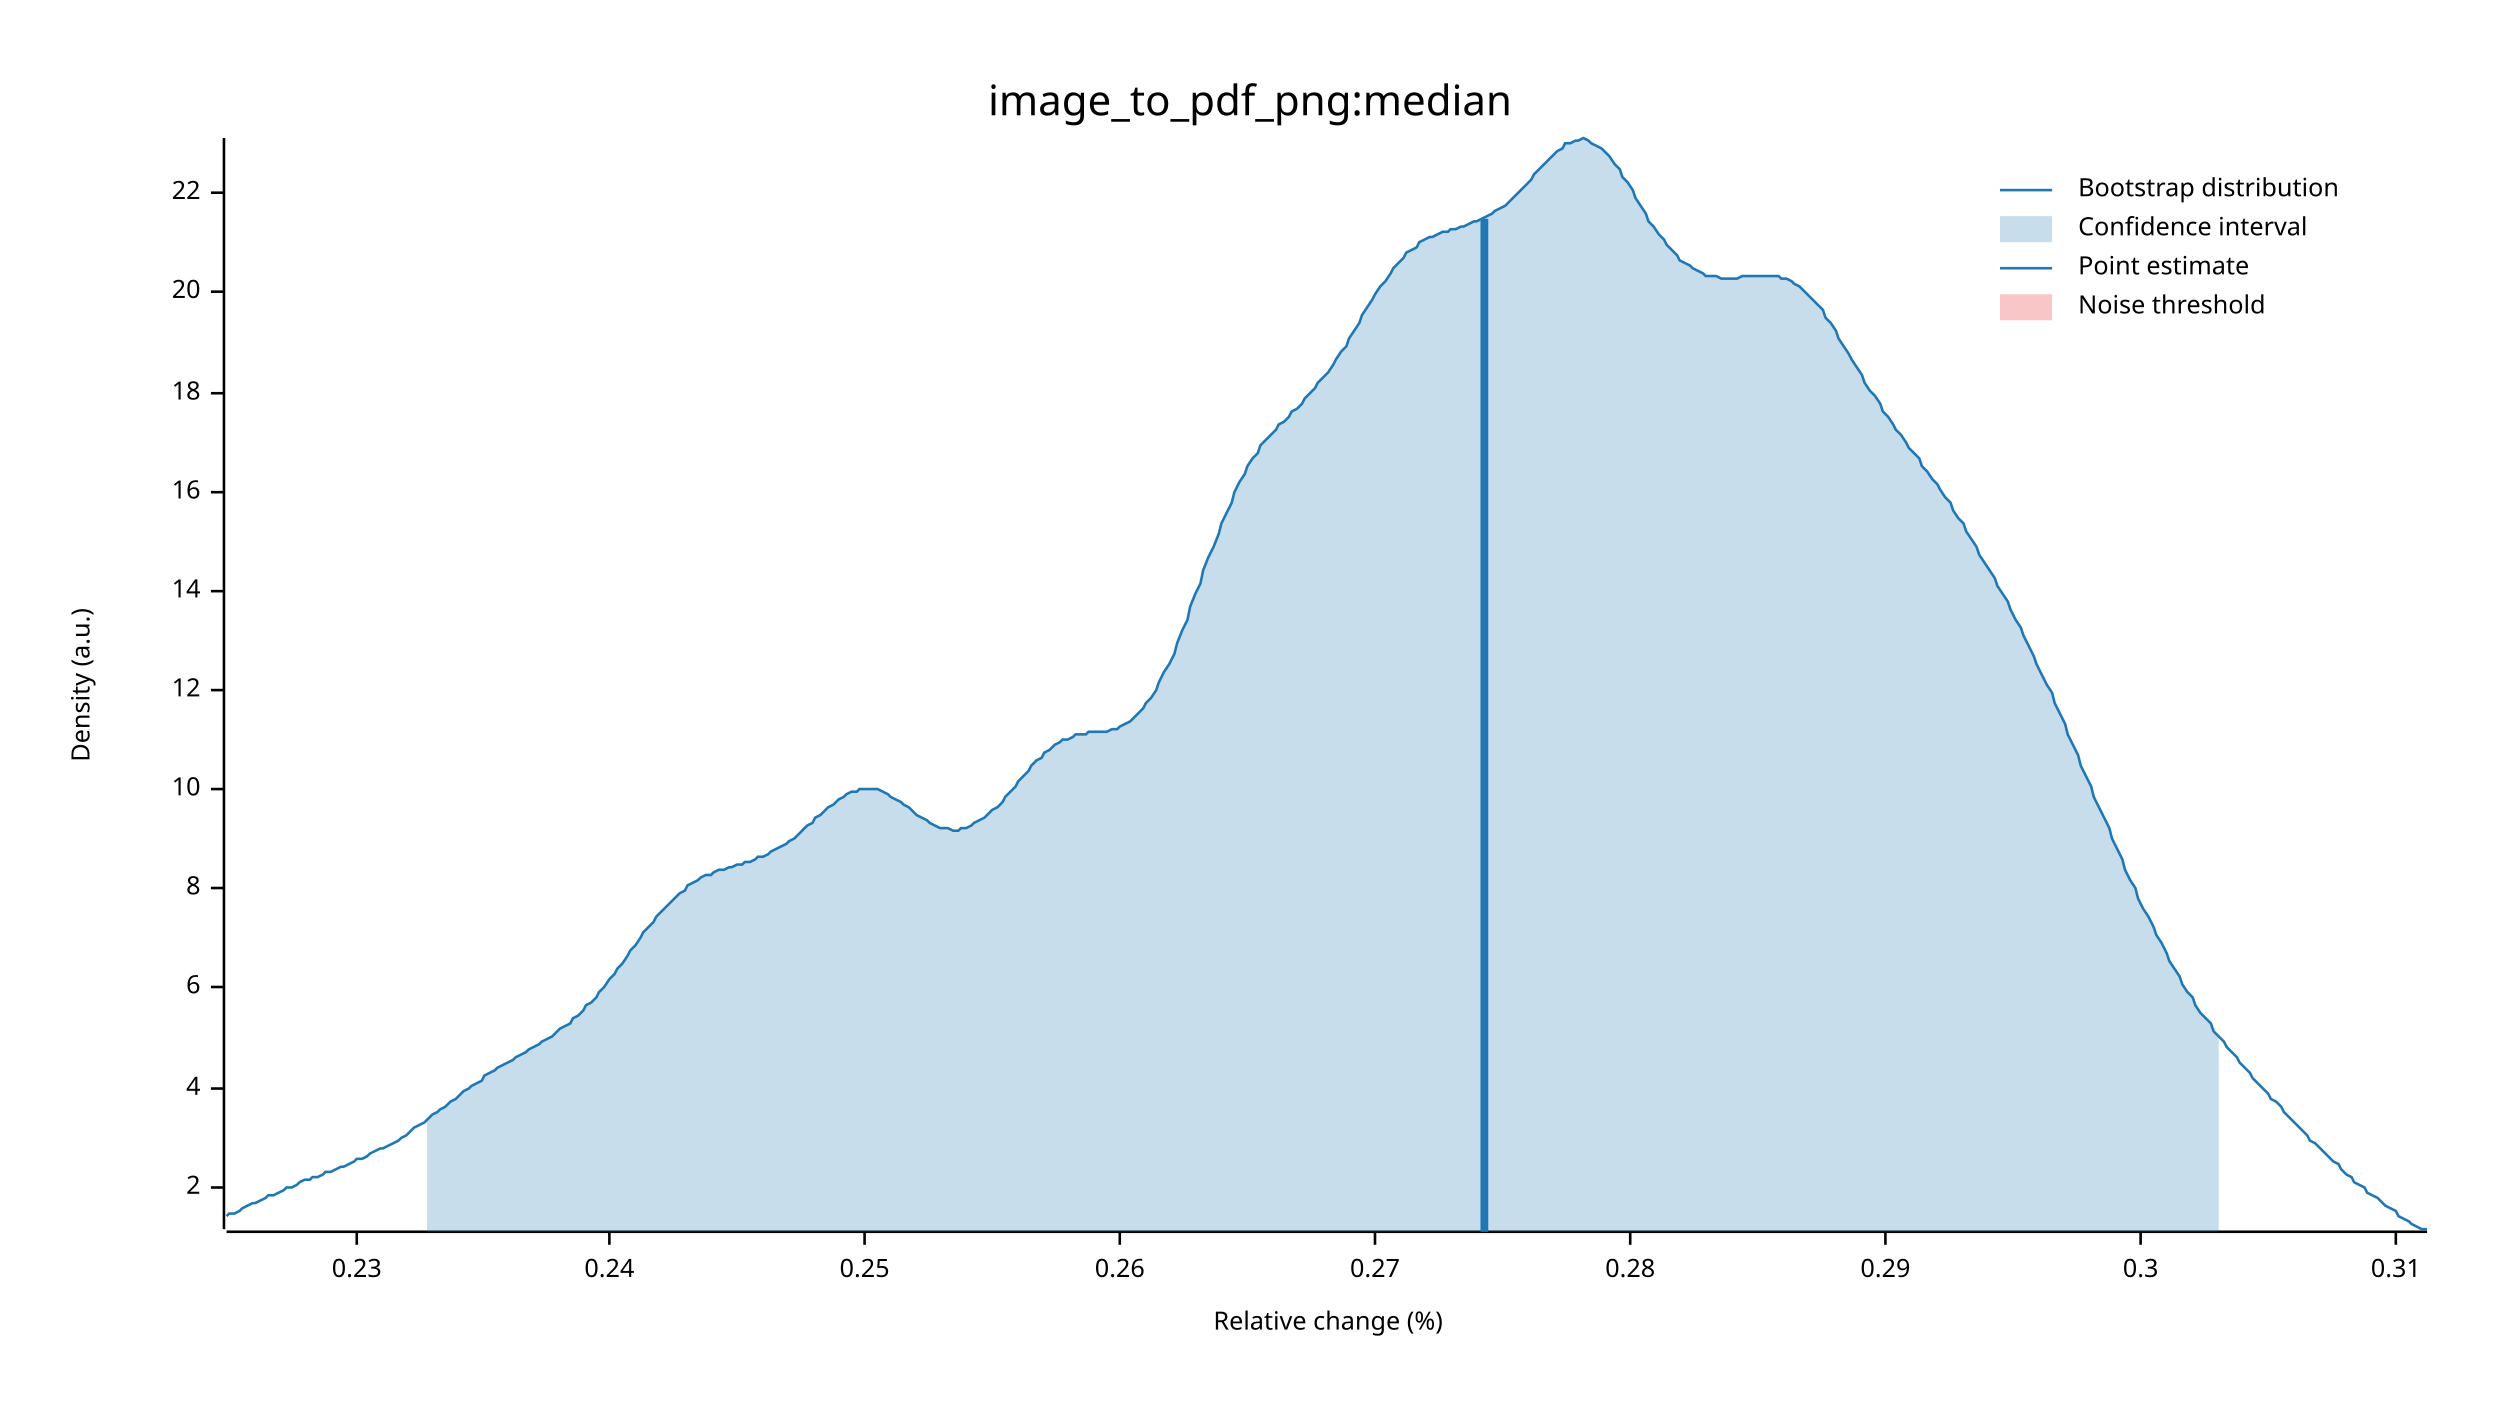
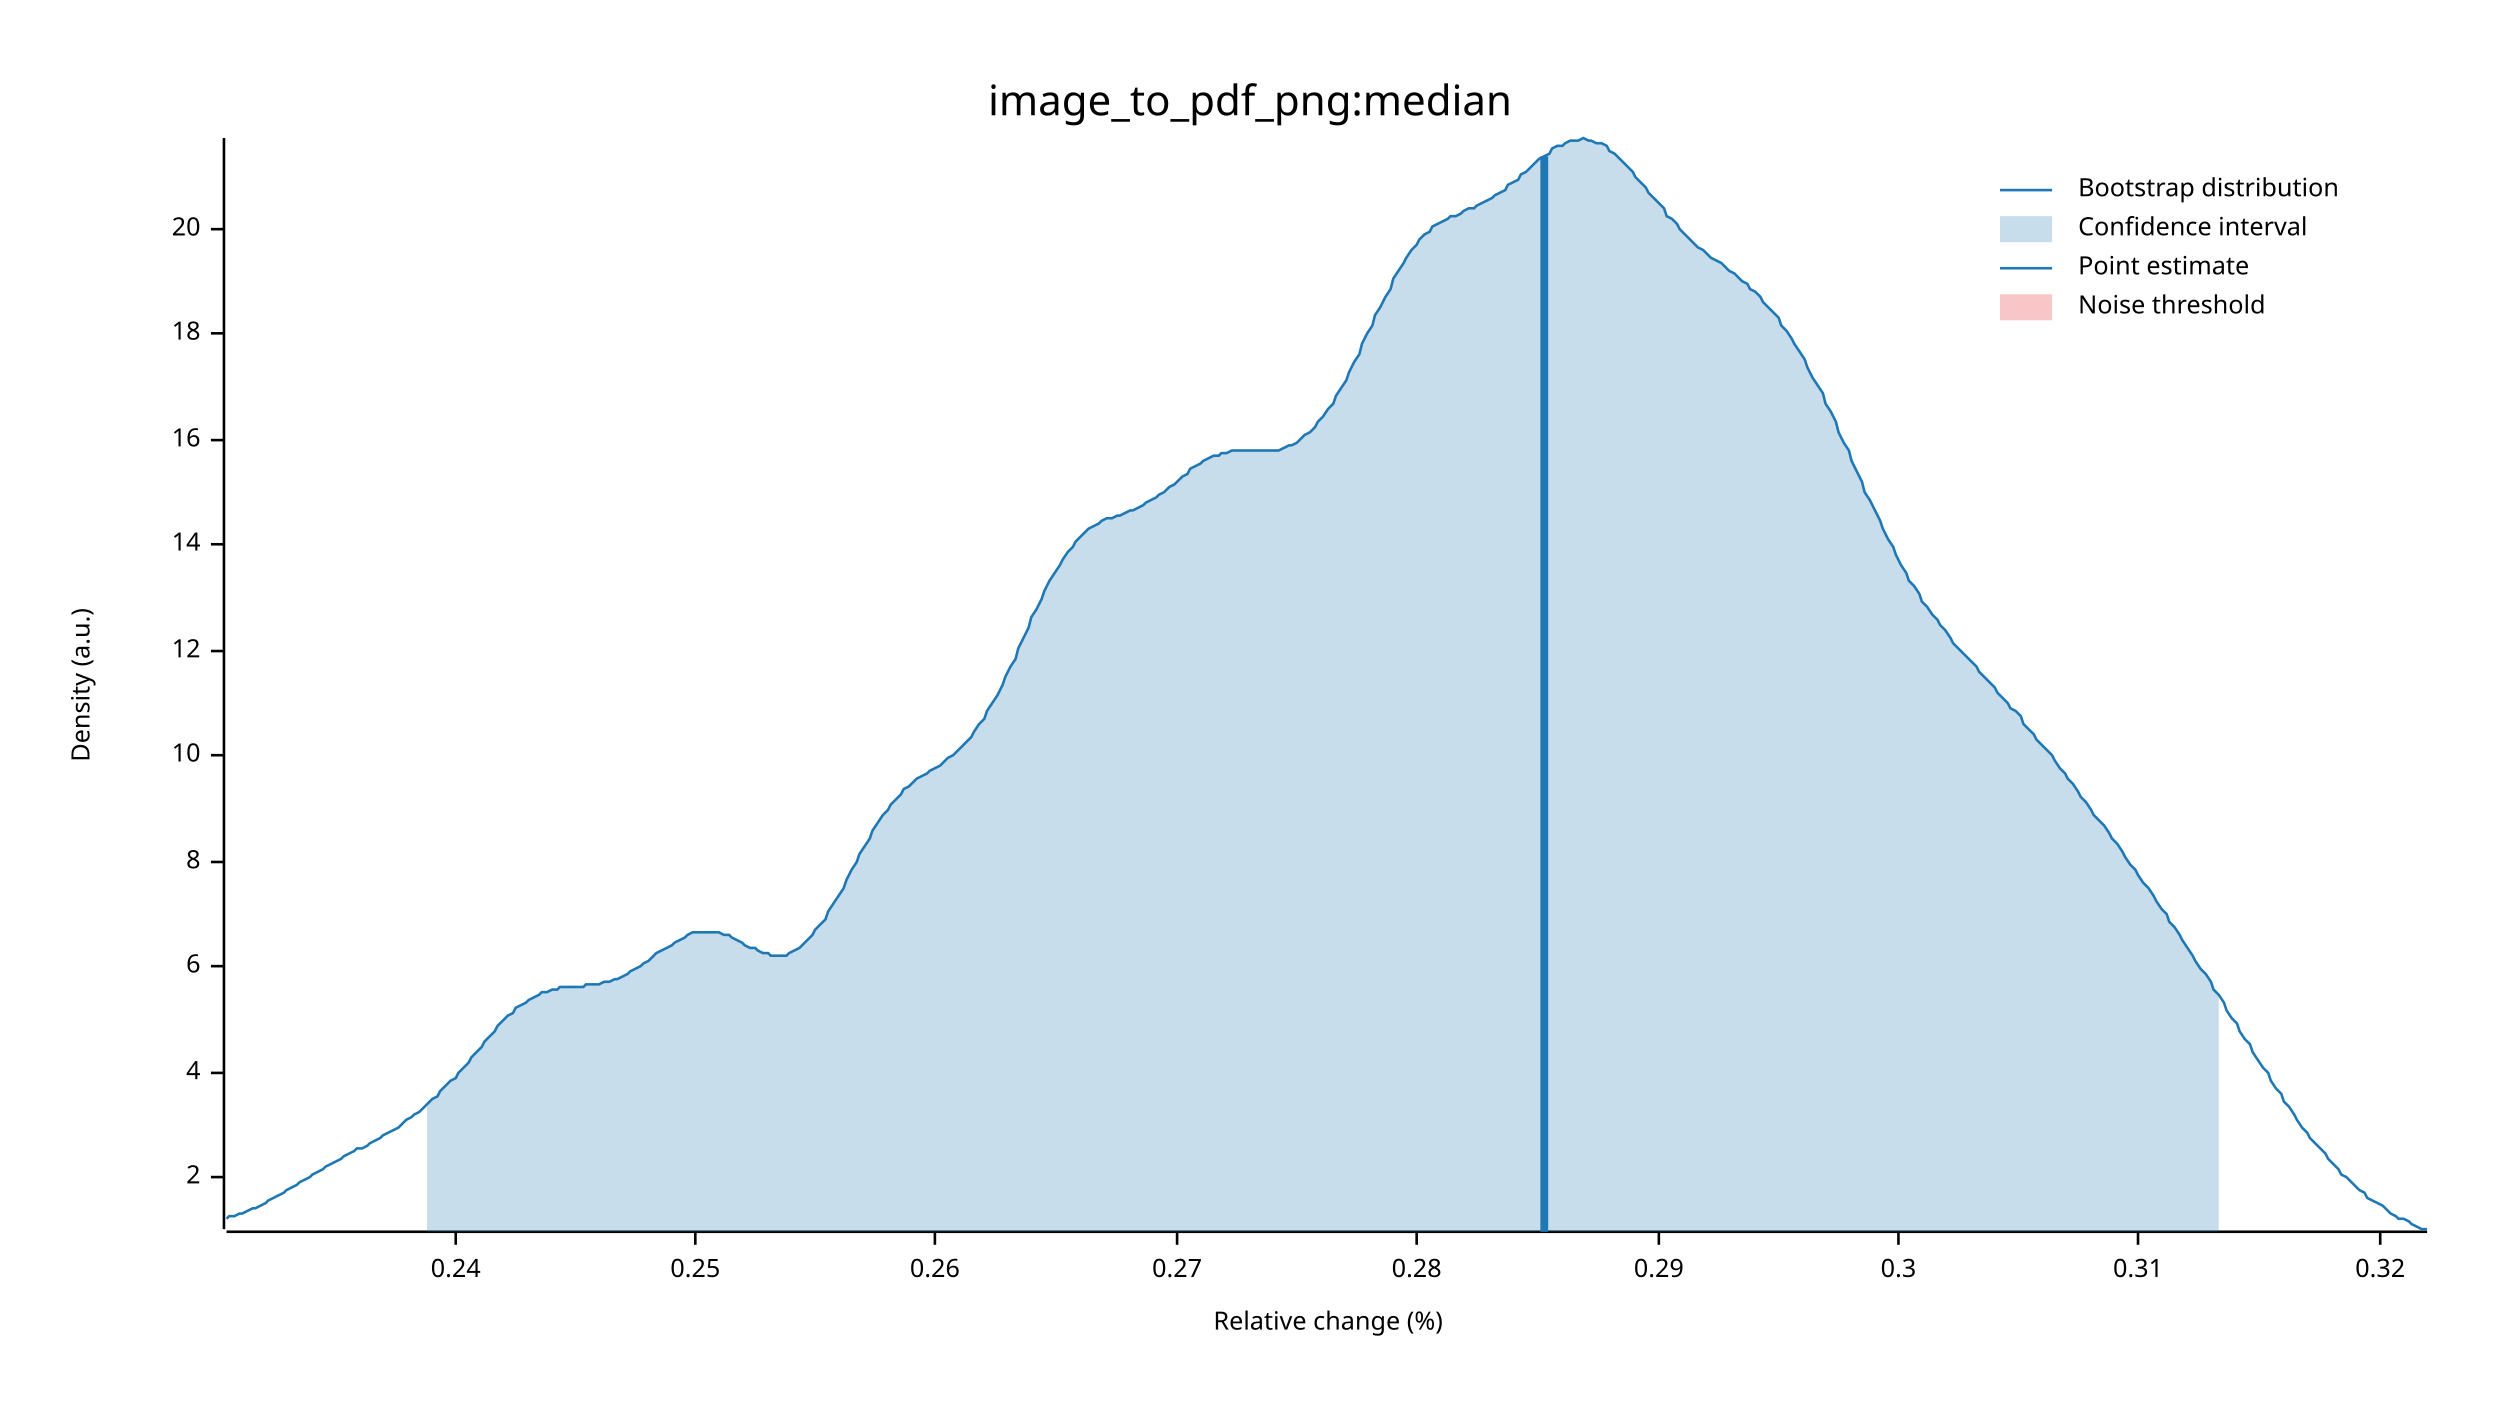
<svg xmlns="http://www.w3.org/2000/svg" width="960" height="540" viewBox="0 0 960 540">
  <text x="480" y="32" dy="0.76em" text-anchor="middle" font-family="sans-serif" font-size="16.129" opacity="1" fill="#000000">
image_to_pdf_png:median
</text>
  <text x="27" y="263" dy="0.76em" text-anchor="middle" font-family="sans-serif" font-size="9.677" opacity="1" fill="#000000" transform="rotate(270, 27, 263)">
Density (a.u.)
</text>
  <text x="510" y="513" dy="-0.5ex" text-anchor="middle" font-family="sans-serif" font-size="9.677" opacity="1" fill="#000000">
Relative change (%)
</text>
  <polyline fill="none" opacity="1" stroke="#000000" stroke-width="1" points="86,53 86,472 " />
-   <text x="77" y="456" dy="0.5ex" text-anchor="end" font-family="sans-serif" font-size="9.677" opacity="1" fill="#000000">
+   <text x="77" y="452" dy="0.5ex" text-anchor="end" font-family="sans-serif" font-size="9.677" opacity="1" fill="#000000">
2
</text>
-   <polyline fill="none" opacity="1" stroke="#000000" stroke-width="1" points="81,456 86,456 " />
-   <text x="77" y="418" dy="0.5ex" text-anchor="end" font-family="sans-serif" font-size="9.677" opacity="1" fill="#000000">
+   <polyline fill="none" opacity="1" stroke="#000000" stroke-width="1" points="81,452 86,452 " />
+   <text x="77" y="412" dy="0.5ex" text-anchor="end" font-family="sans-serif" font-size="9.677" opacity="1" fill="#000000">
4
</text>
-   <polyline fill="none" opacity="1" stroke="#000000" stroke-width="1" points="81,418 86,418 " />
-   <text x="77" y="379" dy="0.5ex" text-anchor="end" font-family="sans-serif" font-size="9.677" opacity="1" fill="#000000">
+   <polyline fill="none" opacity="1" stroke="#000000" stroke-width="1" points="81,412 86,412 " />
+   <text x="77" y="371" dy="0.5ex" text-anchor="end" font-family="sans-serif" font-size="9.677" opacity="1" fill="#000000">
6
</text>
-   <polyline fill="none" opacity="1" stroke="#000000" stroke-width="1" points="81,379 86,379 " />
-   <text x="77" y="341" dy="0.5ex" text-anchor="end" font-family="sans-serif" font-size="9.677" opacity="1" fill="#000000">
+   <polyline fill="none" opacity="1" stroke="#000000" stroke-width="1" points="81,371 86,371 " />
+   <text x="77" y="331" dy="0.5ex" text-anchor="end" font-family="sans-serif" font-size="9.677" opacity="1" fill="#000000">
8
</text>
-   <polyline fill="none" opacity="1" stroke="#000000" stroke-width="1" points="81,341 86,341 " />
-   <text x="77" y="303" dy="0.5ex" text-anchor="end" font-family="sans-serif" font-size="9.677" opacity="1" fill="#000000">
+   <polyline fill="none" opacity="1" stroke="#000000" stroke-width="1" points="81,331 86,331 " />
+   <text x="77" y="290" dy="0.5ex" text-anchor="end" font-family="sans-serif" font-size="9.677" opacity="1" fill="#000000">
10
</text>
-   <polyline fill="none" opacity="1" stroke="#000000" stroke-width="1" points="81,303 86,303 " />
-   <text x="77" y="265" dy="0.5ex" text-anchor="end" font-family="sans-serif" font-size="9.677" opacity="1" fill="#000000">
+   <polyline fill="none" opacity="1" stroke="#000000" stroke-width="1" points="81,290 86,290 " />
+   <text x="77" y="250" dy="0.5ex" text-anchor="end" font-family="sans-serif" font-size="9.677" opacity="1" fill="#000000">
12
</text>
-   <polyline fill="none" opacity="1" stroke="#000000" stroke-width="1" points="81,265 86,265 " />
-   <text x="77" y="227" dy="0.5ex" text-anchor="end" font-family="sans-serif" font-size="9.677" opacity="1" fill="#000000">
+   <polyline fill="none" opacity="1" stroke="#000000" stroke-width="1" points="81,250 86,250 " />
+   <text x="77" y="209" dy="0.5ex" text-anchor="end" font-family="sans-serif" font-size="9.677" opacity="1" fill="#000000">
14
</text>
-   <polyline fill="none" opacity="1" stroke="#000000" stroke-width="1" points="81,227 86,227 " />
-   <text x="77" y="189" dy="0.5ex" text-anchor="end" font-family="sans-serif" font-size="9.677" opacity="1" fill="#000000">
+   <polyline fill="none" opacity="1" stroke="#000000" stroke-width="1" points="81,209 86,209 " />
+   <text x="77" y="169" dy="0.5ex" text-anchor="end" font-family="sans-serif" font-size="9.677" opacity="1" fill="#000000">
16
</text>
-   <polyline fill="none" opacity="1" stroke="#000000" stroke-width="1" points="81,189 86,189 " />
-   <text x="77" y="151" dy="0.5ex" text-anchor="end" font-family="sans-serif" font-size="9.677" opacity="1" fill="#000000">
+   <polyline fill="none" opacity="1" stroke="#000000" stroke-width="1" points="81,169 86,169 " />
+   <text x="77" y="128" dy="0.5ex" text-anchor="end" font-family="sans-serif" font-size="9.677" opacity="1" fill="#000000">
18
</text>
-   <polyline fill="none" opacity="1" stroke="#000000" stroke-width="1" points="81,151 86,151 " />
-   <text x="77" y="112" dy="0.5ex" text-anchor="end" font-family="sans-serif" font-size="9.677" opacity="1" fill="#000000">
+   <polyline fill="none" opacity="1" stroke="#000000" stroke-width="1" points="81,128 86,128 " />
+   <text x="77" y="88" dy="0.5ex" text-anchor="end" font-family="sans-serif" font-size="9.677" opacity="1" fill="#000000">
20
</text>
-   <polyline fill="none" opacity="1" stroke="#000000" stroke-width="1" points="81,112 86,112 " />
-   <text x="77" y="74" dy="0.5ex" text-anchor="end" font-family="sans-serif" font-size="9.677" opacity="1" fill="#000000">
- 22
- </text>
-   <polyline fill="none" opacity="1" stroke="#000000" stroke-width="1" points="81,74 86,74 " />
+   <polyline fill="none" opacity="1" stroke="#000000" stroke-width="1" points="81,88 86,88 " />
  <polyline fill="none" opacity="1" stroke="#000000" stroke-width="1" points="87,473 932,473 " />
-   <text x="137" y="483" dy="0.76em" text-anchor="middle" font-family="sans-serif" font-size="9.677" opacity="1" fill="#000000">
- 0.23
- </text>
-   <polyline fill="none" opacity="1" stroke="#000000" stroke-width="1" points="137,473 137,478 " />
-   <text x="234" y="483" dy="0.76em" text-anchor="middle" font-family="sans-serif" font-size="9.677" opacity="1" fill="#000000">
+   <text x="175" y="483" dy="0.76em" text-anchor="middle" font-family="sans-serif" font-size="9.677" opacity="1" fill="#000000">
0.24
</text>
-   <polyline fill="none" opacity="1" stroke="#000000" stroke-width="1" points="234,473 234,478 " />
-   <text x="332" y="483" dy="0.76em" text-anchor="middle" font-family="sans-serif" font-size="9.677" opacity="1" fill="#000000">
+   <polyline fill="none" opacity="1" stroke="#000000" stroke-width="1" points="175,473 175,478 " />
+   <text x="267" y="483" dy="0.76em" text-anchor="middle" font-family="sans-serif" font-size="9.677" opacity="1" fill="#000000">
0.25
</text>
-   <polyline fill="none" opacity="1" stroke="#000000" stroke-width="1" points="332,473 332,478 " />
-   <text x="430" y="483" dy="0.76em" text-anchor="middle" font-family="sans-serif" font-size="9.677" opacity="1" fill="#000000">
+   <polyline fill="none" opacity="1" stroke="#000000" stroke-width="1" points="267,473 267,478 " />
+   <text x="359" y="483" dy="0.76em" text-anchor="middle" font-family="sans-serif" font-size="9.677" opacity="1" fill="#000000">
0.26
</text>
-   <polyline fill="none" opacity="1" stroke="#000000" stroke-width="1" points="430,473 430,478 " />
-   <text x="528" y="483" dy="0.76em" text-anchor="middle" font-family="sans-serif" font-size="9.677" opacity="1" fill="#000000">
+   <polyline fill="none" opacity="1" stroke="#000000" stroke-width="1" points="359,473 359,478 " />
+   <text x="452" y="483" dy="0.76em" text-anchor="middle" font-family="sans-serif" font-size="9.677" opacity="1" fill="#000000">
0.27
</text>
-   <polyline fill="none" opacity="1" stroke="#000000" stroke-width="1" points="528,473 528,478 " />
-   <text x="626" y="483" dy="0.76em" text-anchor="middle" font-family="sans-serif" font-size="9.677" opacity="1" fill="#000000">
+   <polyline fill="none" opacity="1" stroke="#000000" stroke-width="1" points="452,473 452,478 " />
+   <text x="544" y="483" dy="0.76em" text-anchor="middle" font-family="sans-serif" font-size="9.677" opacity="1" fill="#000000">
0.28
</text>
-   <polyline fill="none" opacity="1" stroke="#000000" stroke-width="1" points="626,473 626,478 " />
-   <text x="724" y="483" dy="0.76em" text-anchor="middle" font-family="sans-serif" font-size="9.677" opacity="1" fill="#000000">
+   <polyline fill="none" opacity="1" stroke="#000000" stroke-width="1" points="544,473 544,478 " />
+   <text x="637" y="483" dy="0.76em" text-anchor="middle" font-family="sans-serif" font-size="9.677" opacity="1" fill="#000000">
0.29
</text>
-   <polyline fill="none" opacity="1" stroke="#000000" stroke-width="1" points="724,473 724,478 " />
-   <text x="822" y="483" dy="0.76em" text-anchor="middle" font-family="sans-serif" font-size="9.677" opacity="1" fill="#000000">
+   <polyline fill="none" opacity="1" stroke="#000000" stroke-width="1" points="637,473 637,478 " />
+   <text x="729" y="483" dy="0.76em" text-anchor="middle" font-family="sans-serif" font-size="9.677" opacity="1" fill="#000000">
0.3
</text>
-   <polyline fill="none" opacity="1" stroke="#000000" stroke-width="1" points="822,473 822,478 " />
-   <text x="920" y="483" dy="0.76em" text-anchor="middle" font-family="sans-serif" font-size="9.677" opacity="1" fill="#000000">
+   <polyline fill="none" opacity="1" stroke="#000000" stroke-width="1" points="729,473 729,478 " />
+   <text x="821" y="483" dy="0.76em" text-anchor="middle" font-family="sans-serif" font-size="9.677" opacity="1" fill="#000000">
0.31
</text>
-   <polyline fill="none" opacity="1" stroke="#000000" stroke-width="1" points="920,473 920,478 " />
-   <polyline fill="none" opacity="1" stroke="#1F78B4" stroke-width="1" points="87,467 88,466 90,466 92,465 93,464 95,463 97,462 98,462 100,461 102,460 103,459 105,459 107,458 109,457 110,456 112,456 114,455 115,454 117,453 119,453 120,452 122,452 124,451 125,450 127,450 129,449 131,448 132,448 134,447 136,446 137,445 139,445 141,444 142,443 144,442 146,441 147,441 149,440 151,439 153,438 154,437 156,436 158,434 159,433 161,432 163,431 164,430 166,428 168,427 169,426 171,425 173,423 175,422 176,421 178,419 180,418 181,417 183,416 185,415 186,413 188,412 190,411 191,410 193,409 195,408 197,407 198,406 200,405 202,404 203,403 205,402 207,401 208,400 210,399 212,398 214,396 215,395 217,394 219,393 220,391 222,390 224,388 225,386 227,385 229,383 230,381 232,379 234,376 236,374 237,372 239,370 241,367 242,365 244,363 246,360 247,358 249,356 251,354 252,352 254,350 256,348 258,346 259,345 261,343 263,342 264,340 266,339 268,338 269,337 271,336 273,336 274,335 276,334 278,334 280,333 281,333 283,332 285,332 286,331 288,331 290,330 291,329 293,329 295,328 296,327 298,326 300,325 302,324 303,323 305,322 307,320 308,319 310,317 312,316 313,314 315,313 317,311 318,310 320,309 322,307 324,306 325,305 327,304 329,304 330,303 332,303 334,303 335,303 337,303 339,304 341,305 342,306 344,307 346,308 347,309 349,310 351,312 352,313 354,314 356,315 357,316 359,317 361,318 363,318 364,318 366,319 368,319 369,318 371,318 373,317 374,316 376,315 378,314 379,313 381,311 383,310 385,308 386,306 388,304 390,302 391,300 393,298 395,296 396,294 398,292 400,291 401,289 403,288 405,286 407,285 408,284 410,284 412,283 413,282 415,282 417,282 418,281 420,281 422,281 423,281 425,281 427,280 429,280 430,279 432,278 434,277 435,276 437,274 439,272 440,270 442,268 444,265 445,262 447,258 449,255 451,251 452,247 454,242 456,238 457,233 459,228 461,224 462,219 464,214 466,210 468,205 469,201 471,197 473,193 474,189 476,185 478,182 479,179 481,176 483,174 484,171 486,169 488,167 490,165 491,163 493,162 495,160 496,158 498,157 500,155 501,153 503,151 505,149 506,147 508,145 510,143 512,140 513,138 515,135 517,133 518,130 520,127 522,124 523,121 525,118 527,115 528,113 530,110 532,108 534,105 535,103 537,101 539,99 540,97 542,96 544,95 545,93 547,92 549,91 550,91 552,90 554,89 556,89 557,88 559,88 561,87 562,87 564,86 566,85 567,85 569,84 571,83 573,82 574,81 576,80 578,79 579,78 581,76 583,74 584,73 586,71 588,69 589,67 591,65 593,63 595,61 596,60 598,58 600,57 601,55 603,55 605,54 606,54 608,53 610,54 611,55 613,56 615,57 617,59 618,60 620,63 622,65 623,68 625,70 627,73 628,76 630,79 632,82 633,85 635,87 637,90 639,92 640,94 642,96 644,98 645,100 647,101 649,102 650,103 652,104 654,105 655,106 657,106 659,106 661,107 662,107 664,107 666,107 667,107 669,106 671,106 672,106 674,106 676,106 677,106 679,106 681,106 683,106 684,107 686,107 688,108 689,109 691,110 693,112 694,113 696,115 698,117 700,119 701,122 703,124 705,127 706,130 708,133 710,136 711,138 713,141 715,144 716,147 718,150 720,152 722,155 723,158 725,160 727,163 728,165 730,167 732,170 733,172 735,174 737,176 738,179 740,181 742,184 744,186 745,188 747,191 749,193 750,196 752,199 754,201 755,204 757,207 759,210 760,213 762,216 764,219 766,222 767,225 769,228 771,231 772,234 774,238 776,241 777,244 779,248 781,252 782,255 784,259 786,263 788,266 789,270 791,274 793,278 794,282 796,286 798,290 799,294 801,298 803,302 804,306 806,310 808,314 810,318 811,322 813,326 815,330 816,334 818,338 820,341 821,345 823,349 825,352 827,356 828,359 830,362 832,366 833,369 835,372 837,375 838,378 840,381 842,383 843,386 845,389 847,391 849,393 850,396 852,398 854,400 855,402 857,404 859,406 860,408 862,410 864,412 865,414 867,416 869,418 871,420 872,422 874,423 876,425 877,427 879,429 881,431 882,432 884,434 886,436 887,438 889,439 891,441 893,443 894,444 896,446 898,447 899,449 901,451 903,452 904,454 906,455 908,456 909,458 911,459 913,460 915,462 916,463 918,464 920,465 921,467 923,468 925,469 926,470 928,471 930,472 932,472 " />
-   <polygon opacity="0.25" fill="#1F78B4" points="164,430 166,428 168,427 169,426 171,425 173,423 175,422 176,421 178,419 180,418 181,417 183,416 185,415 186,413 188,412 190,411 191,410 193,409 195,408 197,407 198,406 200,405 202,404 203,403 205,402 207,401 208,400 210,399 212,398 214,396 215,395 217,394 219,393 220,391 222,390 224,388 225,386 227,385 229,383 230,381 232,379 234,376 236,374 237,372 239,370 241,367 242,365 244,363 246,360 247,358 249,356 251,354 252,352 254,350 256,348 258,346 259,345 261,343 263,342 264,340 266,339 268,338 269,337 271,336 273,336 274,335 276,334 278,334 280,333 281,333 283,332 285,332 286,331 288,331 290,330 291,329 293,329 295,328 296,327 298,326 300,325 302,324 303,323 305,322 307,320 308,319 310,317 312,316 313,314 315,313 317,311 318,310 320,309 322,307 324,306 325,305 327,304 329,304 330,303 332,303 334,303 335,303 337,303 339,304 341,305 342,306 344,307 346,308 347,309 349,310 351,312 352,313 354,314 356,315 357,316 359,317 361,318 363,318 364,318 366,319 368,319 369,318 371,318 373,317 374,316 376,315 378,314 379,313 381,311 383,310 385,308 386,306 388,304 390,302 391,300 393,298 395,296 396,294 398,292 400,291 401,289 403,288 405,286 407,285 408,284 410,284 412,283 413,282 415,282 417,282 418,281 420,281 422,281 423,281 425,281 427,280 429,280 430,279 432,278 434,277 435,276 437,274 439,272 440,270 442,268 444,265 445,262 447,258 449,255 451,251 452,247 454,242 456,238 457,233 459,228 461,224 462,219 464,214 466,210 468,205 469,201 471,197 473,193 474,189 476,185 478,182 479,179 481,176 483,174 484,171 486,169 488,167 490,165 491,163 493,162 495,160 496,158 498,157 500,155 501,153 503,151 505,149 506,147 508,145 510,143 512,140 513,138 515,135 517,133 518,130 520,127 522,124 523,121 525,118 527,115 528,113 530,110 532,108 534,105 535,103 537,101 539,99 540,97 542,96 544,95 545,93 547,92 549,91 550,91 552,90 554,89 556,89 557,88 559,88 561,87 562,87 564,86 566,85 567,85 569,84 571,83 573,82 574,81 576,80 578,79 579,78 581,76 583,74 584,73 586,71 588,69 589,67 591,65 593,63 595,61 596,60 598,58 600,57 601,55 603,55 605,54 606,54 608,53 610,54 611,55 613,56 615,57 617,59 618,60 620,63 622,65 623,68 625,70 627,73 628,76 630,79 632,82 633,85 635,87 637,90 639,92 640,94 642,96 644,98 645,100 647,101 649,102 650,103 652,104 654,105 655,106 657,106 659,106 661,107 662,107 664,107 666,107 667,107 669,106 671,106 672,106 674,106 676,106 677,106 679,106 681,106 683,106 684,107 686,107 688,108 689,109 691,110 693,112 694,113 696,115 698,117 700,119 701,122 703,124 705,127 706,130 708,133 710,136 711,138 713,141 715,144 716,147 718,150 720,152 722,155 723,158 725,160 727,163 728,165 730,167 732,170 733,172 735,174 737,176 738,179 740,181 742,184 744,186 745,188 747,191 749,193 750,196 752,199 754,201 755,204 757,207 759,210 760,213 762,216 764,219 766,222 767,225 769,228 771,231 772,234 774,238 776,241 777,244 779,248 781,252 782,255 784,259 786,263 788,266 789,270 791,274 793,278 794,282 796,286 798,290 799,294 801,298 803,302 804,306 806,310 808,314 810,318 811,322 813,326 815,330 816,334 818,338 820,341 821,345 823,349 825,352 827,356 828,359 830,362 832,366 833,369 835,372 837,375 838,378 840,381 842,383 843,386 845,389 847,391 849,393 850,396 852,398 852,473 164,473 " />
-   <polyline fill="none" opacity="1" stroke="#1F78B4" stroke-width="3" points="570,473 570,84 " />
+   <polyline fill="none" opacity="1" stroke="#000000" stroke-width="1" points="821,473 821,478 " />
+   <text x="914" y="483" dy="0.76em" text-anchor="middle" font-family="sans-serif" font-size="9.677" opacity="1" fill="#000000">
+ 0.32
+ </text>
+   <polyline fill="none" opacity="1" stroke="#000000" stroke-width="1" points="914,473 914,478 " />
+   <polyline fill="none" opacity="1" stroke="#1F78B4" stroke-width="1" points="87,468 88,467 90,467 92,466 93,466 95,465 97,464 98,464 100,463 102,462 103,461 105,460 107,459 109,458 110,457 112,456 114,455 115,454 117,453 119,452 120,451 122,450 124,449 125,448 127,447 129,446 131,445 132,444 134,443 136,442 137,441 139,441 141,440 142,439 144,438 146,437 147,436 149,435 151,434 153,433 154,432 156,430 158,429 159,428 161,427 163,425 164,424 166,422 168,421 169,419 171,417 173,415 175,414 176,412 178,410 180,408 181,406 183,404 185,402 186,400 188,398 190,396 191,394 193,392 195,390 197,389 198,387 200,386 202,385 203,384 205,383 207,382 208,381 210,381 212,380 214,380 215,379 217,379 219,379 220,379 222,379 224,379 225,378 227,378 229,378 230,378 232,377 234,377 236,376 237,376 239,375 241,374 242,373 244,372 246,371 247,370 249,369 251,367 252,366 254,365 256,364 258,363 259,362 261,361 263,360 264,359 266,358 268,358 269,358 271,358 273,358 274,358 276,358 278,359 280,359 281,360 283,361 285,362 286,363 288,364 290,364 291,365 293,366 295,366 296,367 298,367 300,367 302,367 303,366 305,365 307,364 308,363 310,361 312,359 313,357 315,355 317,353 318,350 320,347 322,344 324,341 325,338 327,334 329,331 330,328 332,325 334,322 335,319 337,316 339,313 341,311 342,309 344,307 346,305 347,303 349,302 351,300 352,299 354,298 356,297 357,296 359,295 361,294 363,292 364,291 366,290 368,288 369,287 371,285 373,283 374,281 376,278 378,276 379,273 381,270 383,267 385,263 386,260 388,256 390,253 391,249 393,245 395,241 396,237 398,234 400,230 401,227 403,223 405,220 407,217 408,215 410,212 412,210 413,208 415,206 417,204 418,203 420,202 422,201 423,200 425,199 427,199 429,198 430,198 432,197 434,196 435,196 437,195 439,194 440,193 442,192 444,191 445,190 447,189 449,187 451,186 452,185 454,183 456,182 457,180 459,179 461,178 462,177 464,176 466,175 468,175 469,174 471,174 473,173 474,173 476,173 478,173 479,173 481,173 483,173 484,173 486,173 488,173 490,173 491,173 493,172 495,171 496,171 498,170 500,168 501,167 503,166 505,164 506,162 508,160 510,157 512,155 513,152 515,149 517,146 518,143 520,139 522,136 523,132 525,128 527,125 528,121 530,118 532,114 534,111 535,107 537,104 539,101 540,99 542,96 544,94 545,92 547,90 549,89 550,87 552,86 554,85 556,84 557,83 559,83 561,82 562,81 564,80 566,80 567,79 569,78 571,77 573,76 574,75 576,74 578,73 579,71 581,70 583,69 584,67 586,66 588,64 589,63 591,61 593,60 595,59 596,57 598,56 600,56 601,55 603,54 605,54 606,54 608,53 610,54 611,54 613,55 615,55 617,56 618,58 620,59 622,61 623,62 625,64 627,66 628,68 630,70 632,72 633,74 635,76 637,78 639,80 640,83 642,84 644,86 645,88 647,90 649,92 650,93 652,95 654,96 655,97 657,99 659,100 661,101 662,102 664,104 666,105 667,106 669,108 671,109 672,111 674,112 676,114 677,116 679,118 681,120 683,122 684,125 686,127 688,130 689,132 691,135 693,138 694,141 696,145 698,148 700,151 701,155 703,158 705,162 706,166 708,170 710,173 711,177 713,181 715,185 716,189 718,192 720,196 722,200 723,203 725,207 727,210 728,213 730,217 732,220 733,223 735,225 737,228 738,231 740,233 742,236 744,238 745,240 747,242 749,245 750,247 752,249 754,251 755,252 757,254 759,256 760,258 762,260 764,262 766,264 767,266 769,268 771,270 772,272 774,273 776,275 777,278 779,280 781,282 782,284 784,286 786,288 788,290 789,292 791,295 793,297 794,299 796,301 798,304 799,306 801,308 803,311 804,313 806,315 808,317 810,320 811,322 813,324 815,327 816,329 818,332 820,334 821,336 823,339 825,341 827,344 828,346 830,349 832,351 833,354 835,356 837,359 838,361 840,364 842,367 843,369 845,372 847,374 849,377 850,380 852,382 854,385 855,388 857,391 859,393 860,396 862,399 864,401 865,404 867,407 869,410 871,412 872,415 874,418 876,420 877,423 879,425 881,428 882,430 884,433 886,435 887,437 889,439 891,441 893,443 894,445 896,447 898,449 899,451 901,452 903,454 904,455 906,457 908,458 909,460 911,461 913,462 915,463 916,464 918,466 920,467 921,468 923,468 925,469 926,470 928,471 930,472 932,472 " />
+   <polygon opacity="0.25" fill="#1F78B4" points="164,424 166,422 168,421 169,419 171,417 173,415 175,414 176,412 178,410 180,408 181,406 183,404 185,402 186,400 188,398 190,396 191,394 193,392 195,390 197,389 198,387 200,386 202,385 203,384 205,383 207,382 208,381 210,381 212,380 214,380 215,379 217,379 219,379 220,379 222,379 224,379 225,378 227,378 229,378 230,378 232,377 234,377 236,376 237,376 239,375 241,374 242,373 244,372 246,371 247,370 249,369 251,367 252,366 254,365 256,364 258,363 259,362 261,361 263,360 264,359 266,358 268,358 269,358 271,358 273,358 274,358 276,358 278,359 280,359 281,360 283,361 285,362 286,363 288,364 290,364 291,365 293,366 295,366 296,367 298,367 300,367 302,367 303,366 305,365 307,364 308,363 310,361 312,359 313,357 315,355 317,353 318,350 320,347 322,344 324,341 325,338 327,334 329,331 330,328 332,325 334,322 335,319 337,316 339,313 341,311 342,309 344,307 346,305 347,303 349,302 351,300 352,299 354,298 356,297 357,296 359,295 361,294 363,292 364,291 366,290 368,288 369,287 371,285 373,283 374,281 376,278 378,276 379,273 381,270 383,267 385,263 386,260 388,256 390,253 391,249 393,245 395,241 396,237 398,234 400,230 401,227 403,223 405,220 407,217 408,215 410,212 412,210 413,208 415,206 417,204 418,203 420,202 422,201 423,200 425,199 427,199 429,198 430,198 432,197 434,196 435,196 437,195 439,194 440,193 442,192 444,191 445,190 447,189 449,187 451,186 452,185 454,183 456,182 457,180 459,179 461,178 462,177 464,176 466,175 468,175 469,174 471,174 473,173 474,173 476,173 478,173 479,173 481,173 483,173 484,173 486,173 488,173 490,173 491,173 493,172 495,171 496,171 498,170 500,168 501,167 503,166 505,164 506,162 508,160 510,157 512,155 513,152 515,149 517,146 518,143 520,139 522,136 523,132 525,128 527,125 528,121 530,118 532,114 534,111 535,107 537,104 539,101 540,99 542,96 544,94 545,92 547,90 549,89 550,87 552,86 554,85 556,84 557,83 559,83 561,82 562,81 564,80 566,80 567,79 569,78 571,77 573,76 574,75 576,74 578,73 579,71 581,70 583,69 584,67 586,66 588,64 589,63 591,61 593,60 595,59 596,57 598,56 600,56 601,55 603,54 605,54 606,54 608,53 610,54 611,54 613,55 615,55 617,56 618,58 620,59 622,61 623,62 625,64 627,66 628,68 630,70 632,72 633,74 635,76 637,78 639,80 640,83 642,84 644,86 645,88 647,90 649,92 650,93 652,95 654,96 655,97 657,99 659,100 661,101 662,102 664,104 666,105 667,106 669,108 671,109 672,111 674,112 676,114 677,116 679,118 681,120 683,122 684,125 686,127 688,130 689,132 691,135 693,138 694,141 696,145 698,148 700,151 701,155 703,158 705,162 706,166 708,170 710,173 711,177 713,181 715,185 716,189 718,192 720,196 722,200 723,203 725,207 727,210 728,213 730,217 732,220 733,223 735,225 737,228 738,231 740,233 742,236 744,238 745,240 747,242 749,245 750,247 752,249 754,251 755,252 757,254 759,256 760,258 762,260 764,262 766,264 767,266 769,268 771,270 772,272 774,273 776,275 777,278 779,280 781,282 782,284 784,286 786,288 788,290 789,292 791,295 793,297 794,299 796,301 798,304 799,306 801,308 803,311 804,313 806,315 808,317 810,320 811,322 813,324 815,327 816,329 818,332 820,334 821,336 823,339 825,341 827,344 828,346 830,349 832,351 833,354 835,356 837,359 838,361 840,364 842,367 843,369 845,372 847,374 849,377 850,380 852,382 852,473 164,473 " />
+   <polyline fill="none" opacity="1" stroke="#1F78B4" stroke-width="3" points="593,473 593,60 " />
  <rect x="509" y="53" width="0" height="419" opacity="0.1" fill="#E31A1C" stroke="none" />
  <text x="798" y="68" dy="0.76em" text-anchor="start" font-family="sans-serif" font-size="9.677" opacity="1" fill="#000000">
Bootstrap distribution
</text>
  <text x="798" y="83" dy="0.76em" text-anchor="start" font-family="sans-serif" font-size="9.677" opacity="1" fill="#000000">
Confidence interval
</text>
  <text x="798" y="98" dy="0.76em" text-anchor="start" font-family="sans-serif" font-size="9.677" opacity="1" fill="#000000">
Point estimate
</text>
  <text x="798" y="113" dy="0.76em" text-anchor="start" font-family="sans-serif" font-size="9.677" opacity="1" fill="#000000">
Noise threshold
</text>
  <polyline fill="none" opacity="1" stroke="#1F78B4" stroke-width="1" points="768,73 788,73 " />
  <rect x="768" y="83" width="20" height="10" opacity="0.25" fill="#1F78B4" stroke="none" />
  <polyline fill="none" opacity="1" stroke="#1F78B4" stroke-width="1" points="768,103 788,103 " />
  <rect x="768" y="113" width="20" height="10" opacity="0.25" fill="#E31A1C" stroke="none" />
</svg>
